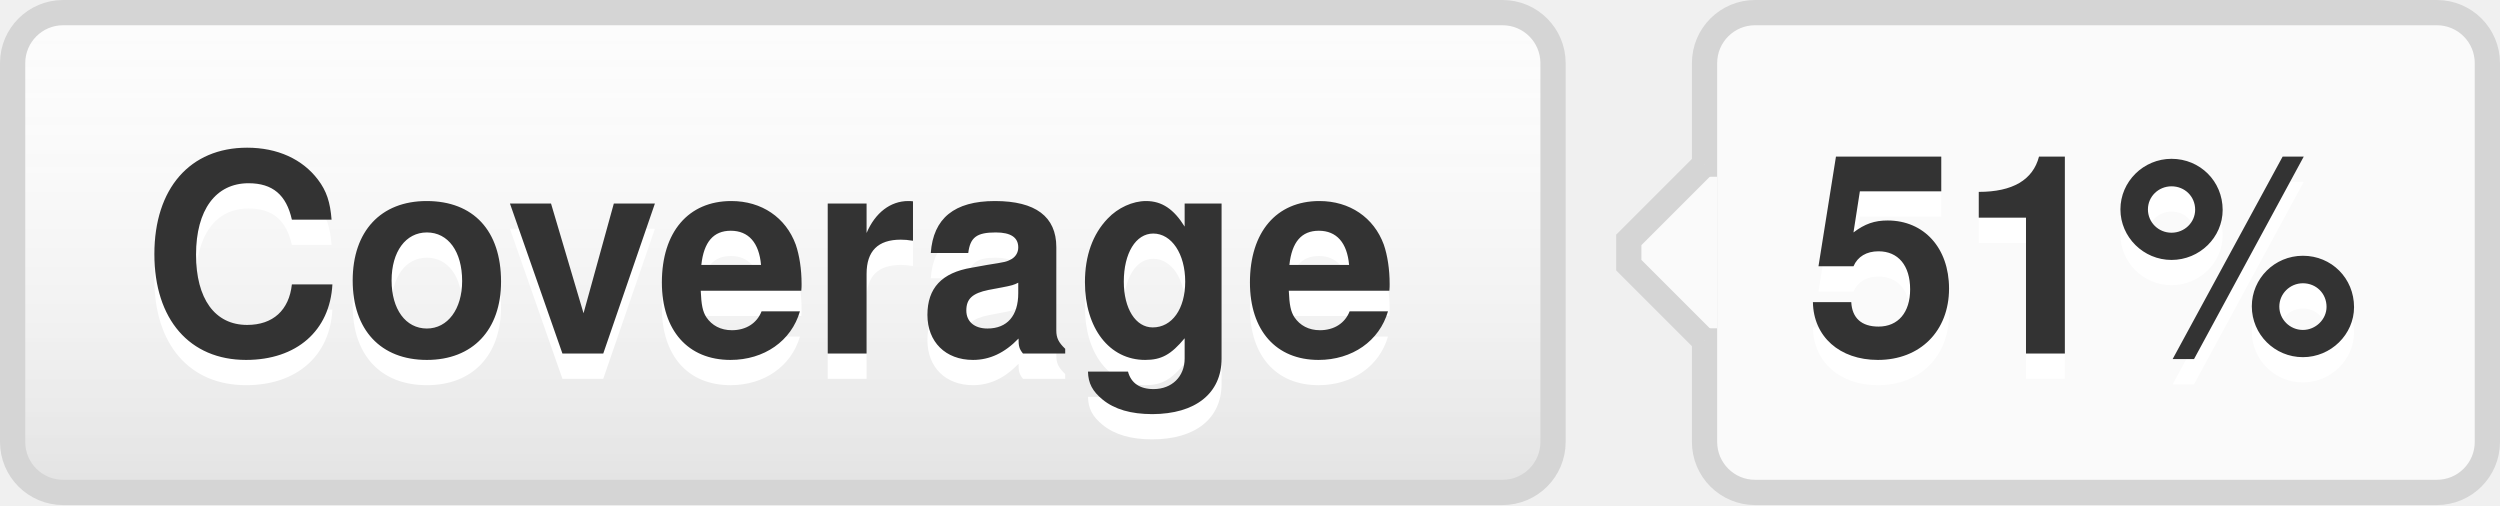
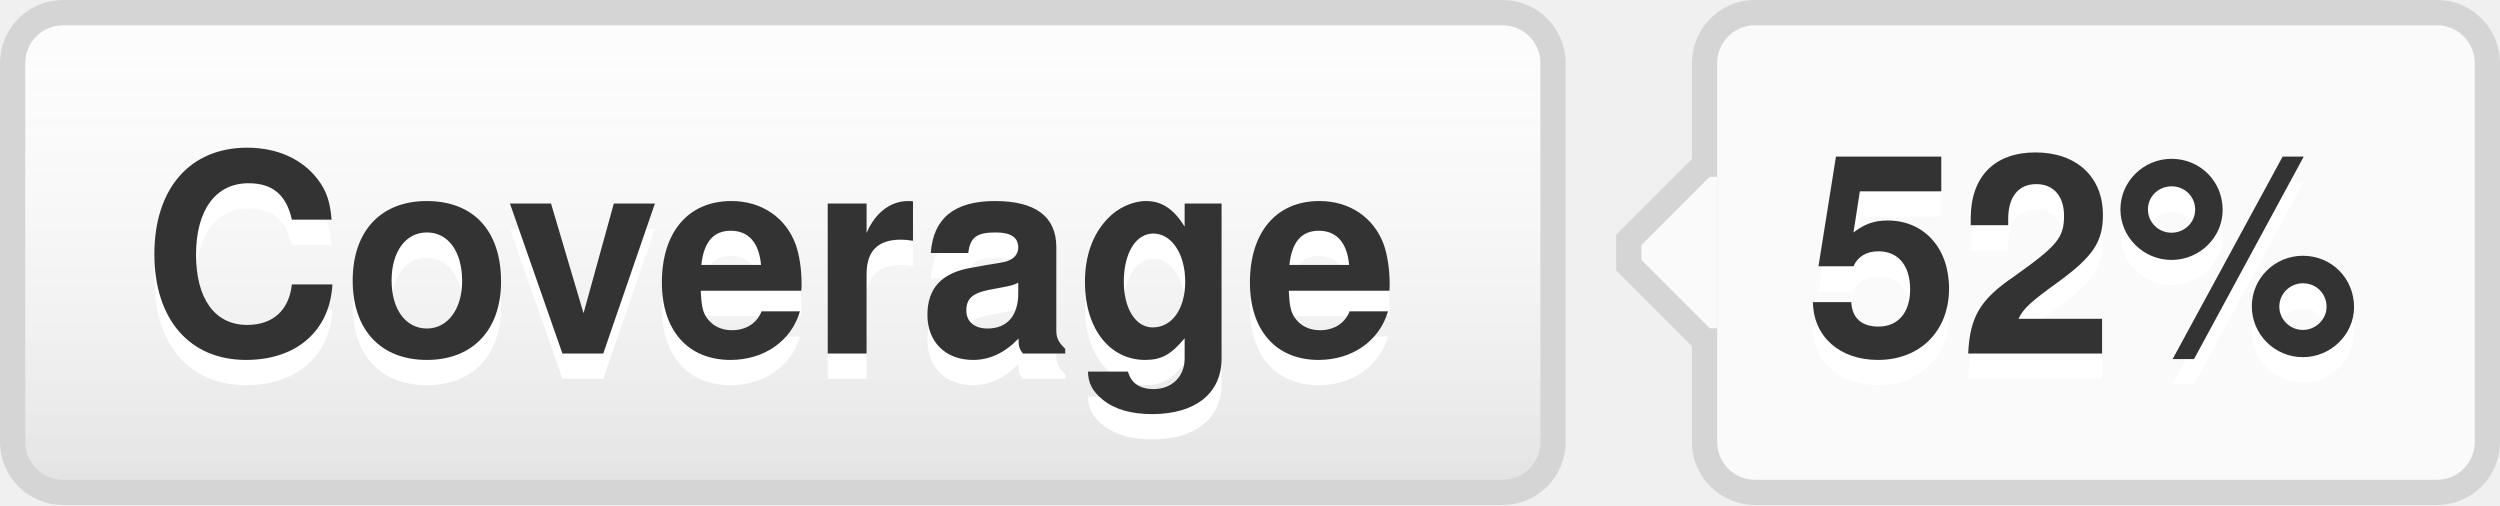
- <svg xmlns="http://www.w3.org/2000/svg" width="99" height="20" role="img" aria-label="Coverage: 51%">
+ <svg xmlns="http://www.w3.org/2000/svg" width="99" height="20" role="img" aria-label="Coverage: 52%">
  <style>a:hover #llink{fill:url(#b);stroke:#ccc}a:hover #rlink{fill:#4183c4}</style>
  <linearGradient id="a" x2="0" y2="100%">
    <stop offset="0" stop-color="#fcfcfc" stop-opacity="0" />
    <stop offset="1" stop-opacity=".1" />
  </linearGradient>
  <linearGradient id="b" x2="0" y2="100%">
    <stop offset="0" stop-color="#ccc" stop-opacity=".1" />
    <stop offset="1" stop-opacity=".1" />
  </linearGradient>
  <g stroke="#d5d5d5">
    <rect stroke="none" fill="#fcfcfc" x="0.5" y="0.5" width="61" height="19" rx="2" />
    <rect x="67.5" y="0.5" width="31" height="19" rx="2" fill="#fafafa" />
    <rect x="67" y="7.5" width="0.5" height="5" stroke="#fafafa" />
    <path d="M67.5 6.5 l-3 3v1 l3 3" stroke="d5d5d5" fill="#fafafa" />
  </g>
  <g aria-hidden="true" fill="#333" text-anchor="middle" font-family="Helvetica Neue,Helvetica,Arial,sans-serif" text-rendering="geometricPrecision" font-weight="700" font-size="110px" line-height="14px">
    <rect id="llink" stroke="#d5d5d5" fill="url(#a)" x=".5" y=".5" width="61" height="19" rx="2" />
    <text aria-hidden="true" x="305" y="150" fill="#fff" transform="scale(.1)" textLength="510">Coverage</text>
    <text x="305" y="140" transform="scale(.1)" textLength="510">Coverage</text>
-     <text aria-hidden="true" x="825" y="150" fill="#fff" transform="scale(.1)" textLength="230">51%</text>
-     <text id="rlink" x="825" y="140" transform="scale(.1)" textLength="230">51%</text>
+     <text aria-hidden="true" x="825" y="150" fill="#fff" transform="scale(.1)" textLength="230">52%</text>
+     <text id="rlink" x="825" y="140" transform="scale(.1)" textLength="230">52%</text>
  </g>
</svg>
